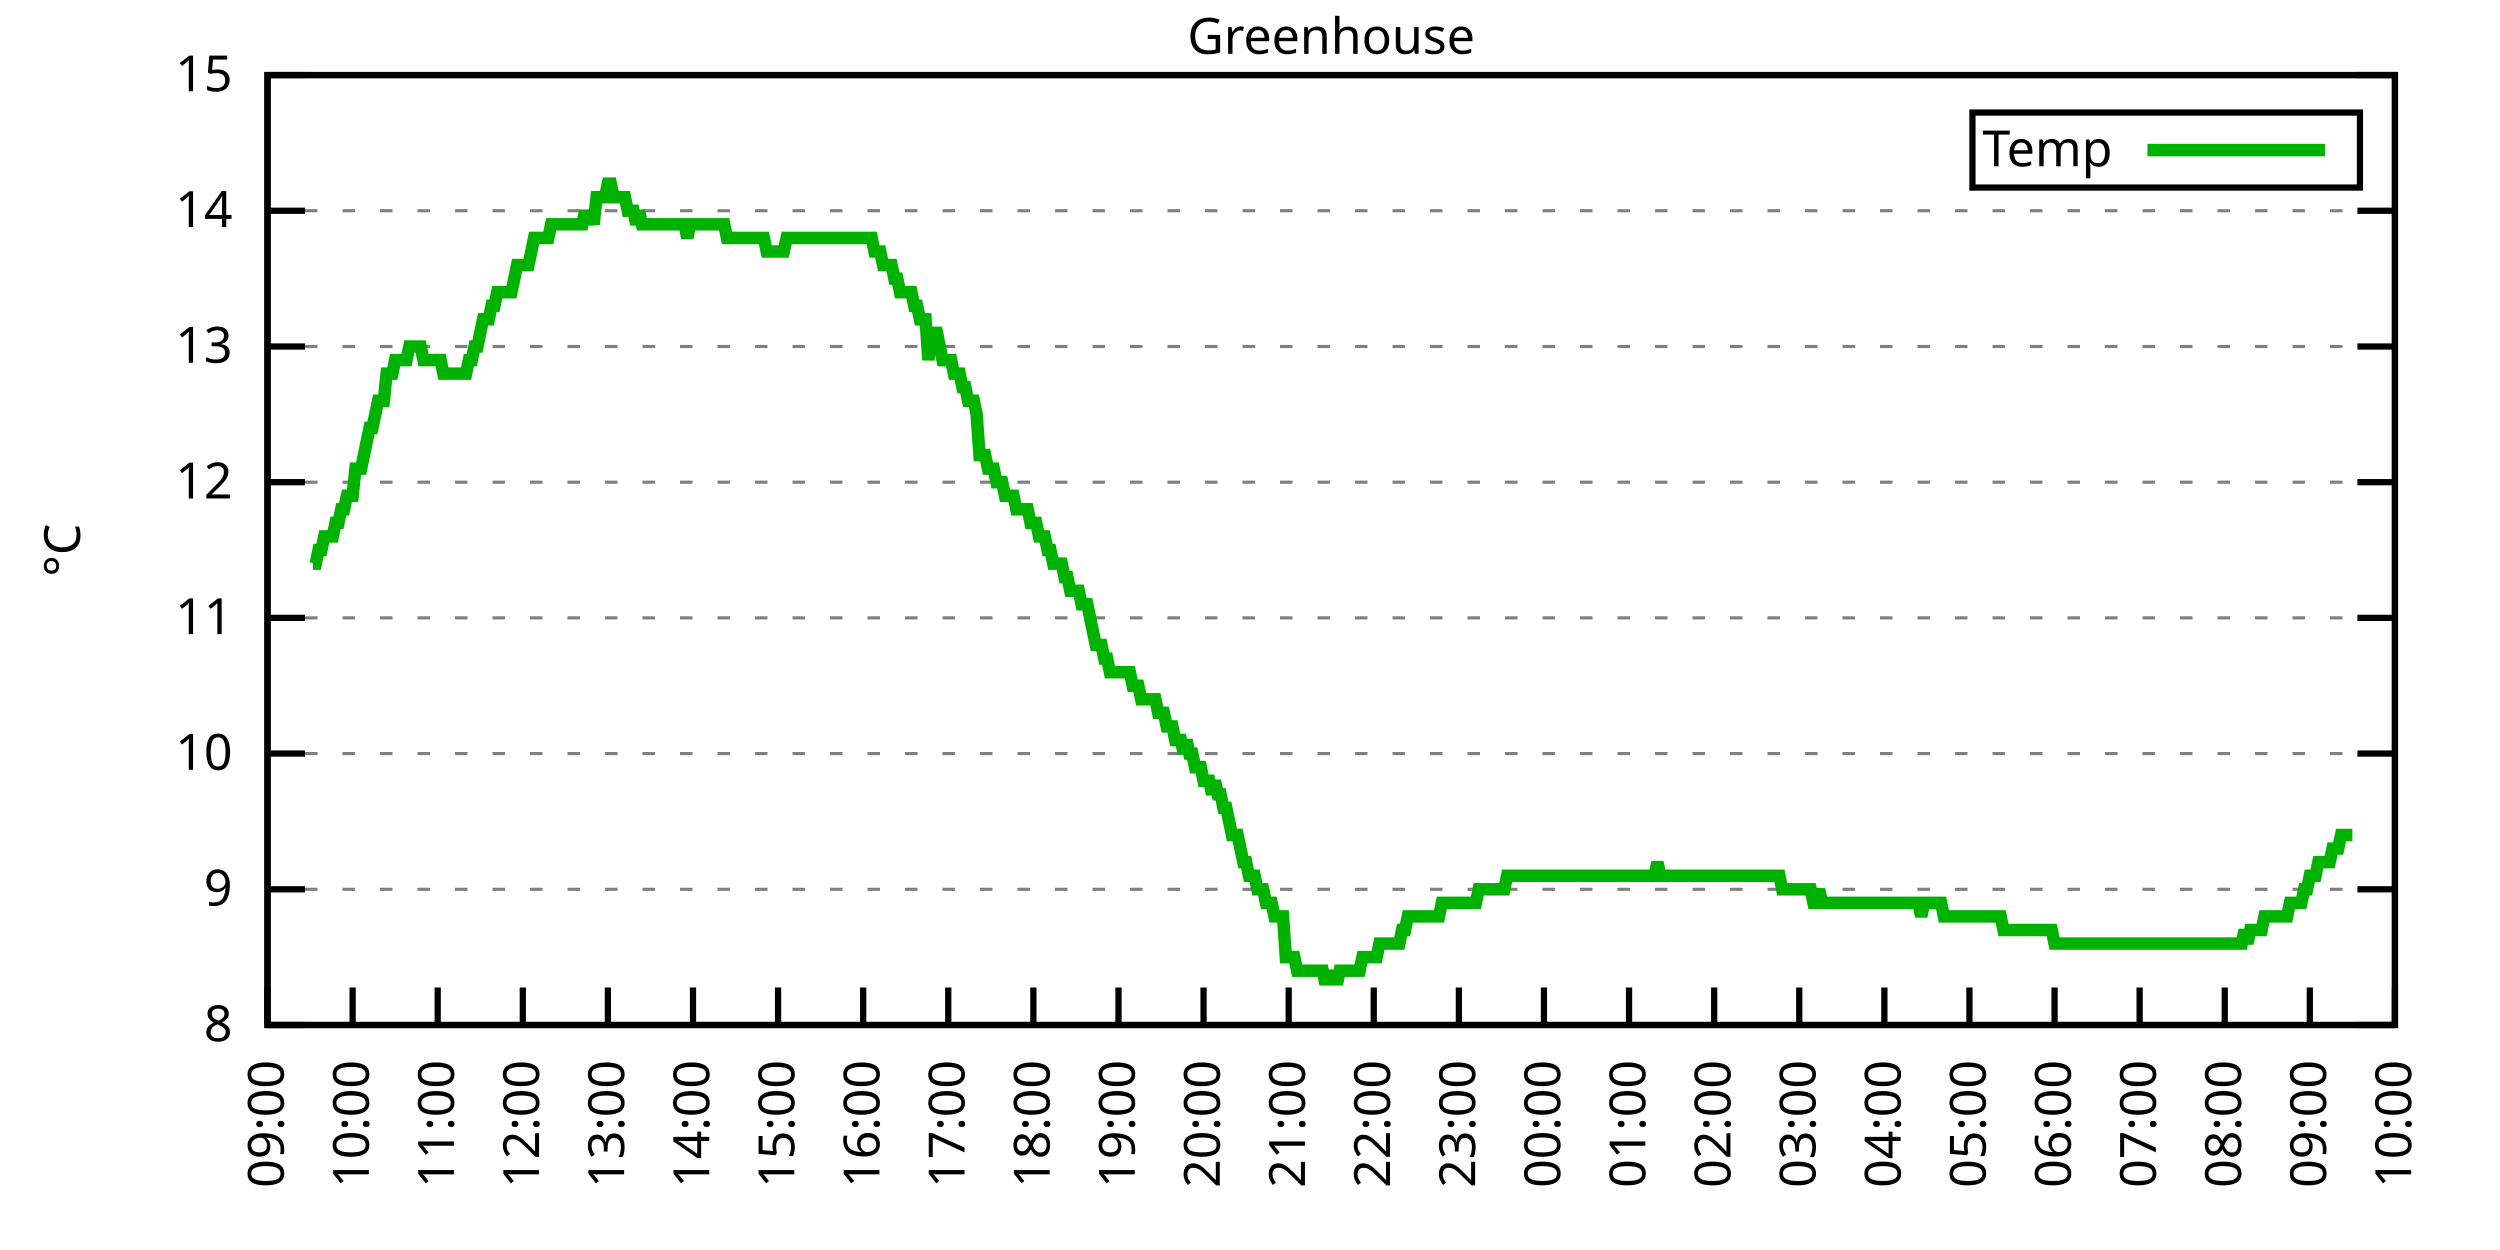
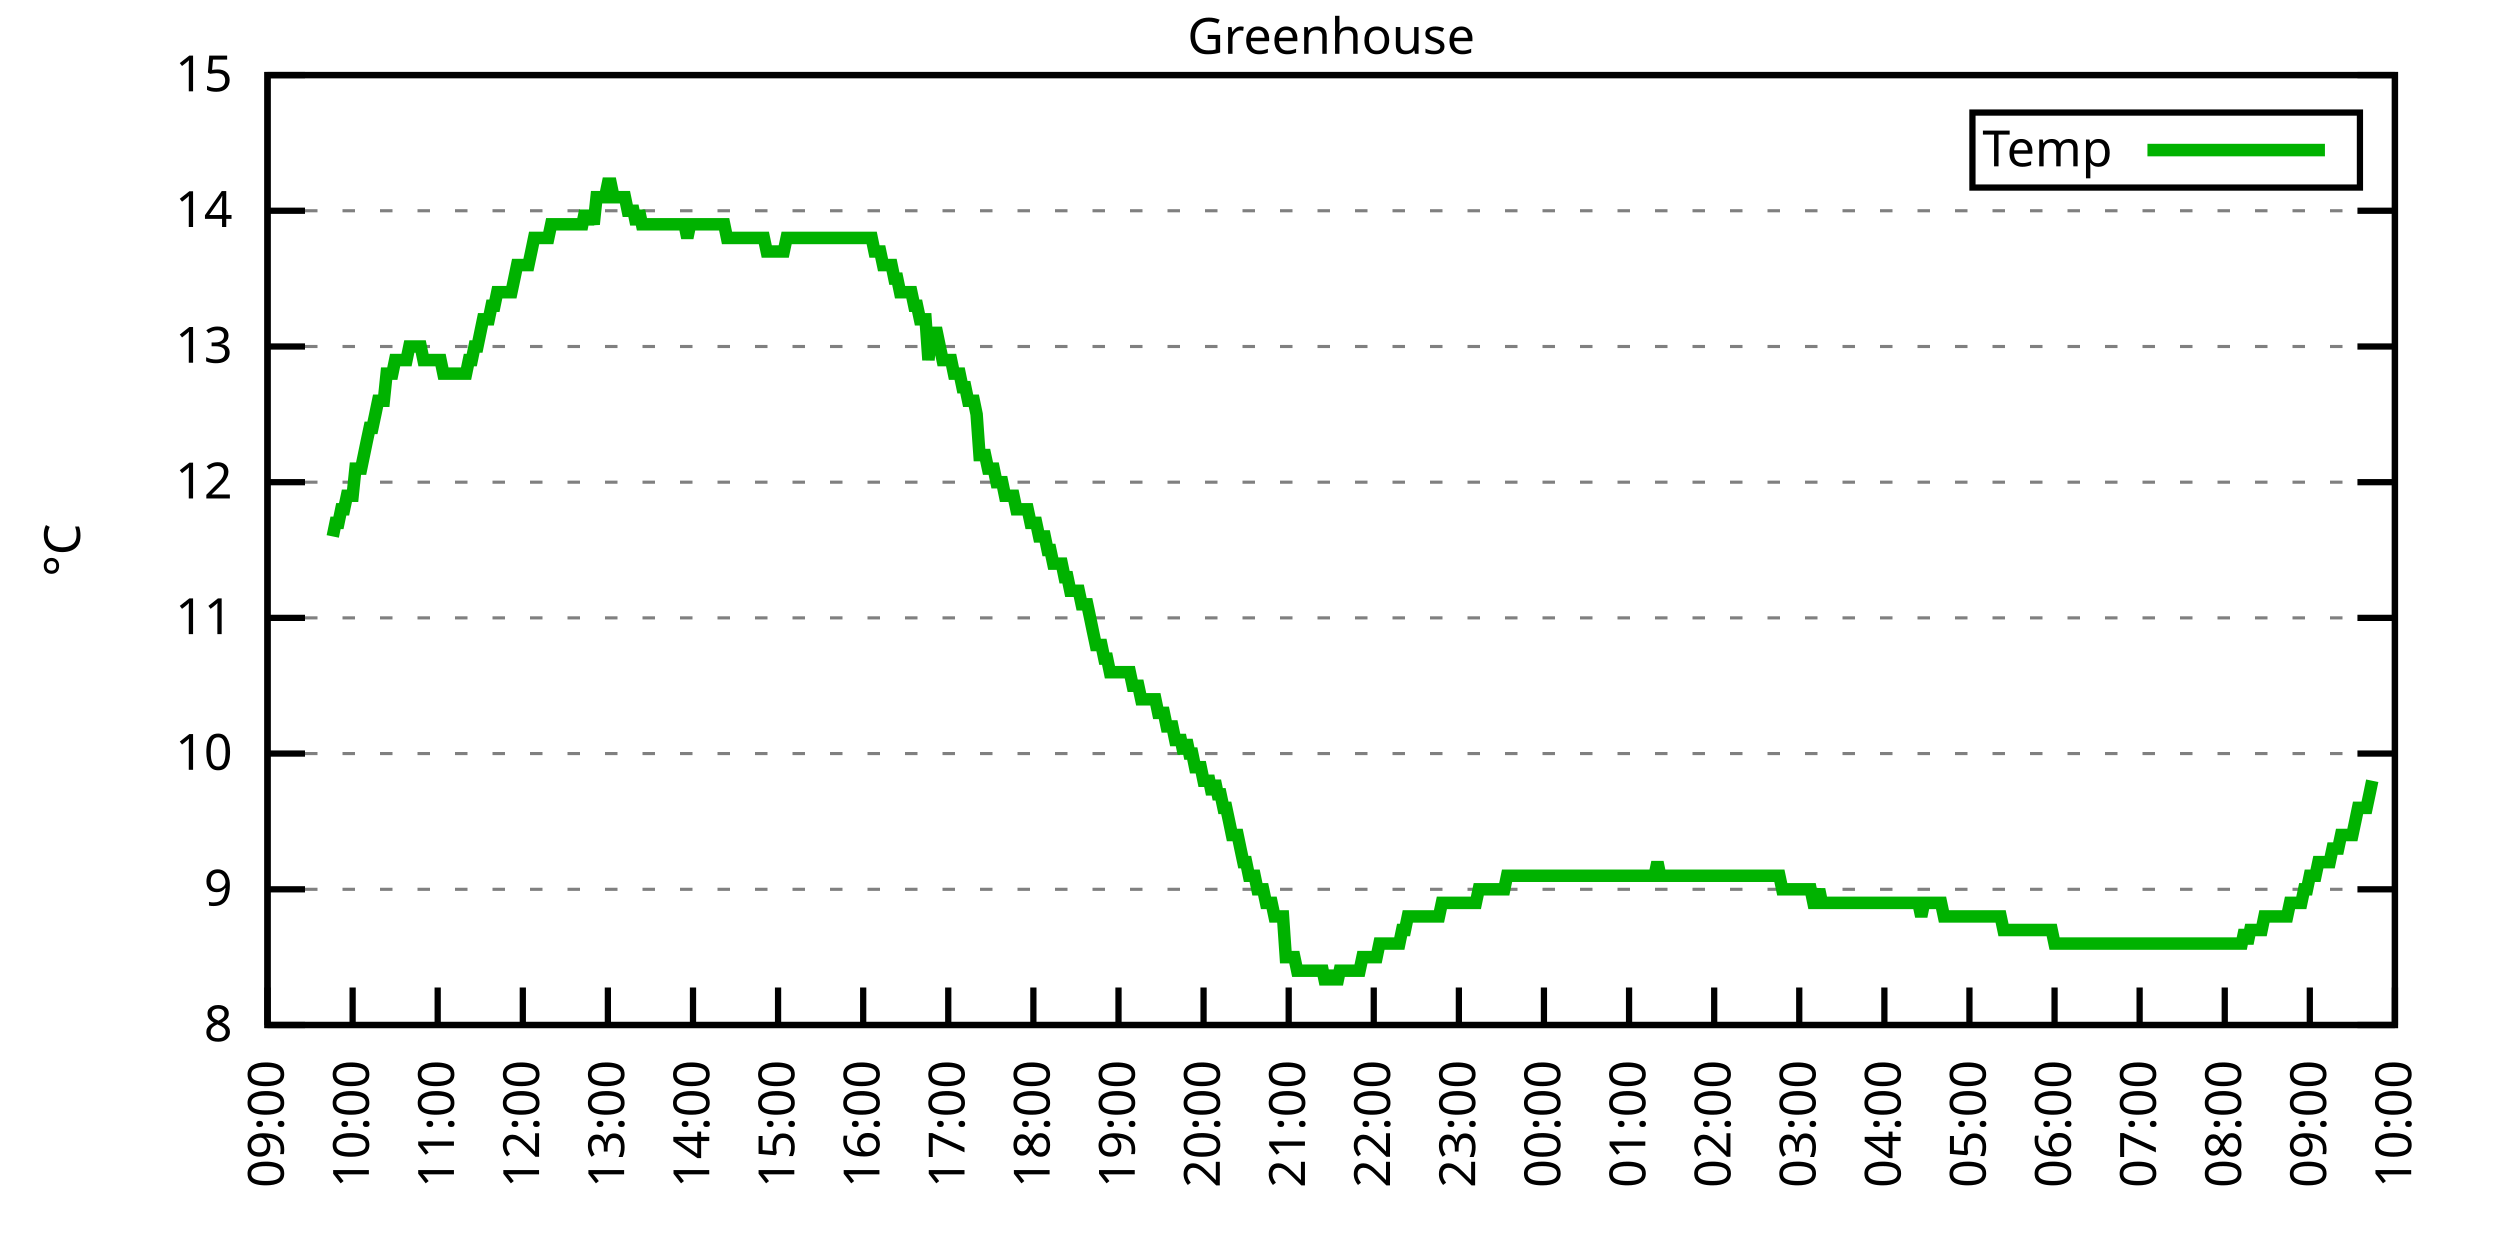
<svg xmlns="http://www.w3.org/2000/svg" xmlns:xlink="http://www.w3.org/1999/xlink" width="400" height="200" viewBox="0 0 400 200">
  <g id="gnuplot_canvas">
    <rect x="0" y="0" width="400" height="200" fill="none" />
    <defs>
      <circle id="gpDot" r="0.5" stroke-width="0.5" stroke="currentColor" />
      <path id="gpPt0" stroke-width="0.333" stroke="currentColor" d="M-1,0 h2 M0,-1 v2" />
      <path id="gpPt1" stroke-width="0.333" stroke="currentColor" d="M-1,-1 L1,1 M1,-1 L-1,1" />
      <path id="gpPt2" stroke-width="0.333" stroke="currentColor" d="M-1,0 L1,0 M0,-1 L0,1 M-1,-1 L1,1 M-1,1 L1,-1" />
      <rect id="gpPt3" stroke-width="0.333" stroke="currentColor" x="-1" y="-1" width="2" height="2" />
      <rect id="gpPt4" stroke-width="0.333" stroke="currentColor" fill="currentColor" x="-1" y="-1" width="2" height="2" />
      <circle id="gpPt5" stroke-width="0.333" stroke="currentColor" cx="0" cy="0" r="1" />
      <use xlink:href="#gpPt5" id="gpPt6" fill="currentColor" stroke="none" />
      <path id="gpPt7" stroke-width="0.333" stroke="currentColor" d="M0,-1.33 L-1.33,0.67 L1.33,0.67 z" />
      <use xlink:href="#gpPt7" id="gpPt8" fill="currentColor" stroke="none" />
      <use xlink:href="#gpPt7" id="gpPt9" stroke="currentColor" transform="rotate(180)" />
      <use xlink:href="#gpPt9" id="gpPt10" fill="currentColor" stroke="none" />
      <use xlink:href="#gpPt3" id="gpPt11" stroke="currentColor" transform="rotate(45)" />
      <use xlink:href="#gpPt11" id="gpPt12" fill="currentColor" stroke="none" />
      <path id="gpPt13" stroke-width="0.333" stroke="currentColor" d="M0,1.330 L1.265,0.411 L0.782,-1.067 L-0.782,-1.076 L-1.265,0.411 z" />
      <use xlink:href="#gpPt13" id="gpPt14" fill="currentColor" stroke="none" />
      <filter id="textbox" filterUnits="objectBoundingBox" x="0" y="0" height="1" width="1">
        <feFlood flood-color="white" flood-opacity="1" result="bgnd" />
        <feComposite in="SourceGraphic" in2="bgnd" operator="atop" />
      </filter>
      <filter id="greybox" filterUnits="objectBoundingBox" x="0" y="0" height="1" width="1">
        <feFlood flood-color="lightgrey" flood-opacity="1" result="grey" />
        <feComposite in="SourceGraphic" in2="grey" operator="atop" />
      </filter>
    </defs>
    <g fill="none" color="white" stroke="currentColor" stroke-width="1.00" stroke-linecap="butt" stroke-linejoin="miter">
</g>
    <g fill="none" color="black" stroke="currentColor" stroke-width="1.00" stroke-linecap="butt" stroke-linejoin="miter">
      <g stroke="none" shape-rendering="crispEdges">
        <polygon fill="rgb(255, 255, 255)" points="42.80,164.00 383.18,164.00 383.18,12.02 42.80,12.02 " />
      </g>
    </g>
    <g fill="none" color="black" stroke="currentColor" stroke-width="1.00" stroke-linecap="butt" stroke-linejoin="miter">
</g>
    <g fill="none" color="black" stroke="black" stroke-width="0.50" stroke-linecap="butt" stroke-linejoin="miter">
</g>
    <g fill="none" color="gray" stroke="currentColor" stroke-width="0.50" stroke-linecap="butt" stroke-linejoin="miter">
      <path stroke="gray" stroke-dasharray="2,4" class="gridline" d="M42.80,164.00 L383.19,164.00  " />
    </g>
    <g fill="none" color="gray" stroke="gray" stroke-width="1.00" stroke-linecap="butt" stroke-linejoin="miter">
</g>
    <g fill="none" color="black" stroke="currentColor" stroke-width="1.00" stroke-linecap="butt" stroke-linejoin="miter">
      <path stroke="black" d="M42.80,164.00 L48.80,164.00 M383.19,164.00 L377.19,164.00  " />
      <g transform="translate(37.20,166.60)" stroke="none" fill="black" font-family="Sans" font-size="8.00" text-anchor="end">
        <text>
          <tspan font-family="Sans"> 8</tspan>
        </text>
      </g>
    </g>
    <g fill="none" color="black" stroke="currentColor" stroke-width="1.00" stroke-linecap="butt" stroke-linejoin="miter">
</g>
    <g fill="none" color="black" stroke="black" stroke-width="0.50" stroke-linecap="butt" stroke-linejoin="miter">
</g>
    <g fill="none" color="gray" stroke="currentColor" stroke-width="0.50" stroke-linecap="butt" stroke-linejoin="miter">
      <path stroke="gray" stroke-dasharray="2,4" class="gridline" d="M42.80,142.29 L383.19,142.29  " />
    </g>
    <g fill="none" color="gray" stroke="gray" stroke-width="1.00" stroke-linecap="butt" stroke-linejoin="miter">
</g>
    <g fill="none" color="black" stroke="currentColor" stroke-width="1.00" stroke-linecap="butt" stroke-linejoin="miter">
      <path stroke="black" d="M42.80,142.29 L48.80,142.29 M383.19,142.29 L377.19,142.29  " />
      <g transform="translate(37.20,144.89)" stroke="none" fill="black" font-family="Sans" font-size="8.00" text-anchor="end">
        <text>
          <tspan font-family="Sans"> 9</tspan>
        </text>
      </g>
    </g>
    <g fill="none" color="black" stroke="currentColor" stroke-width="1.00" stroke-linecap="butt" stroke-linejoin="miter">
</g>
    <g fill="none" color="black" stroke="black" stroke-width="0.50" stroke-linecap="butt" stroke-linejoin="miter">
</g>
    <g fill="none" color="gray" stroke="currentColor" stroke-width="0.50" stroke-linecap="butt" stroke-linejoin="miter">
      <path stroke="gray" stroke-dasharray="2,4" class="gridline" d="M42.80,120.57 L383.19,120.57  " />
    </g>
    <g fill="none" color="gray" stroke="gray" stroke-width="1.00" stroke-linecap="butt" stroke-linejoin="miter">
</g>
    <g fill="none" color="black" stroke="currentColor" stroke-width="1.00" stroke-linecap="butt" stroke-linejoin="miter">
      <path stroke="black" d="M42.80,120.57 L48.80,120.57 M383.19,120.57 L377.19,120.57  " />
      <g transform="translate(37.20,123.17)" stroke="none" fill="black" font-family="Sans" font-size="8.00" text-anchor="end">
        <text>
          <tspan font-family="Sans"> 10</tspan>
        </text>
      </g>
    </g>
    <g fill="none" color="black" stroke="currentColor" stroke-width="1.00" stroke-linecap="butt" stroke-linejoin="miter">
</g>
    <g fill="none" color="black" stroke="black" stroke-width="0.50" stroke-linecap="butt" stroke-linejoin="miter">
</g>
    <g fill="none" color="gray" stroke="currentColor" stroke-width="0.50" stroke-linecap="butt" stroke-linejoin="miter">
      <path stroke="gray" stroke-dasharray="2,4" class="gridline" d="M42.80,98.86 L383.19,98.86  " />
    </g>
    <g fill="none" color="gray" stroke="gray" stroke-width="1.00" stroke-linecap="butt" stroke-linejoin="miter">
</g>
    <g fill="none" color="black" stroke="currentColor" stroke-width="1.00" stroke-linecap="butt" stroke-linejoin="miter">
      <path stroke="black" d="M42.80,98.86 L48.80,98.86 M383.19,98.86 L377.19,98.86  " />
      <g transform="translate(37.20,101.46)" stroke="none" fill="black" font-family="Sans" font-size="8.00" text-anchor="end">
        <text>
          <tspan font-family="Sans"> 11</tspan>
        </text>
      </g>
    </g>
    <g fill="none" color="black" stroke="currentColor" stroke-width="1.00" stroke-linecap="butt" stroke-linejoin="miter">
</g>
    <g fill="none" color="black" stroke="black" stroke-width="0.50" stroke-linecap="butt" stroke-linejoin="miter">
</g>
    <g fill="none" color="gray" stroke="currentColor" stroke-width="0.50" stroke-linecap="butt" stroke-linejoin="miter">
      <path stroke="gray" stroke-dasharray="2,4" class="gridline" d="M42.80,77.15 L383.19,77.15  " />
    </g>
    <g fill="none" color="gray" stroke="gray" stroke-width="1.00" stroke-linecap="butt" stroke-linejoin="miter">
</g>
    <g fill="none" color="black" stroke="currentColor" stroke-width="1.00" stroke-linecap="butt" stroke-linejoin="miter">
      <path stroke="black" d="M42.80,77.15 L48.80,77.15 M383.19,77.15 L377.19,77.15  " />
      <g transform="translate(37.20,79.75)" stroke="none" fill="black" font-family="Sans" font-size="8.00" text-anchor="end">
        <text>
          <tspan font-family="Sans"> 12</tspan>
        </text>
      </g>
    </g>
    <g fill="none" color="black" stroke="currentColor" stroke-width="1.00" stroke-linecap="butt" stroke-linejoin="miter">
</g>
    <g fill="none" color="black" stroke="black" stroke-width="0.50" stroke-linecap="butt" stroke-linejoin="miter">
</g>
    <g fill="none" color="gray" stroke="currentColor" stroke-width="0.50" stroke-linecap="butt" stroke-linejoin="miter">
      <path stroke="gray" stroke-dasharray="2,4" class="gridline" d="M42.80,55.44 L383.19,55.44  " />
    </g>
    <g fill="none" color="gray" stroke="gray" stroke-width="1.00" stroke-linecap="butt" stroke-linejoin="miter">
</g>
    <g fill="none" color="black" stroke="currentColor" stroke-width="1.00" stroke-linecap="butt" stroke-linejoin="miter">
      <path stroke="black" d="M42.80,55.44 L48.80,55.44 M383.19,55.44 L377.19,55.44  " />
      <g transform="translate(37.20,58.04)" stroke="none" fill="black" font-family="Sans" font-size="8.00" text-anchor="end">
        <text>
          <tspan font-family="Sans"> 13</tspan>
        </text>
      </g>
    </g>
    <g fill="none" color="black" stroke="currentColor" stroke-width="1.00" stroke-linecap="butt" stroke-linejoin="miter">
</g>
    <g fill="none" color="black" stroke="black" stroke-width="0.50" stroke-linecap="butt" stroke-linejoin="miter">
</g>
    <g fill="none" color="gray" stroke="currentColor" stroke-width="0.50" stroke-linecap="butt" stroke-linejoin="miter">
      <path stroke="gray" stroke-dasharray="2,4" class="gridline" d="M42.80,33.72 L383.19,33.72  " />
    </g>
    <g fill="none" color="gray" stroke="gray" stroke-width="1.00" stroke-linecap="butt" stroke-linejoin="miter">
</g>
    <g fill="none" color="black" stroke="currentColor" stroke-width="1.00" stroke-linecap="butt" stroke-linejoin="miter">
      <path stroke="black" d="M42.80,33.72 L48.80,33.72 M383.19,33.72 L377.19,33.72  " />
      <g transform="translate(37.20,36.32)" stroke="none" fill="black" font-family="Sans" font-size="8.00" text-anchor="end">
        <text>
          <tspan font-family="Sans"> 14</tspan>
        </text>
      </g>
    </g>
    <g fill="none" color="black" stroke="currentColor" stroke-width="1.00" stroke-linecap="butt" stroke-linejoin="miter">
</g>
    <g fill="none" color="black" stroke="black" stroke-width="0.50" stroke-linecap="butt" stroke-linejoin="miter">
</g>
    <g fill="none" color="gray" stroke="currentColor" stroke-width="0.50" stroke-linecap="butt" stroke-linejoin="miter">
      <path stroke="gray" stroke-dasharray="2,4" class="gridline" d="M42.80,12.01 L383.19,12.01  " />
    </g>
    <g fill="none" color="gray" stroke="gray" stroke-width="1.00" stroke-linecap="butt" stroke-linejoin="miter">
</g>
    <g fill="none" color="black" stroke="currentColor" stroke-width="1.00" stroke-linecap="butt" stroke-linejoin="miter">
      <path stroke="black" d="M42.80,12.01 L48.80,12.01 M383.19,12.01 L377.19,12.01  " />
      <g transform="translate(37.20,14.61)" stroke="none" fill="black" font-family="Sans" font-size="8.00" text-anchor="end">
        <text>
          <tspan font-family="Sans"> 15</tspan>
        </text>
      </g>
    </g>
    <g fill="none" color="black" stroke="currentColor" stroke-width="1.00" stroke-linecap="butt" stroke-linejoin="miter">
      <path stroke="black" d="M42.80,164.00 L42.80,158.00  " />
      <g transform="translate(45.40,169.60) rotate(270.00)" stroke="none" fill="black" font-family="Sans" font-size="8.00" text-anchor="end">
        <text>
          <tspan font-family="Sans">09:00</tspan>
        </text>
      </g>
    </g>
    <g fill="none" color="black" stroke="currentColor" stroke-width="1.00" stroke-linecap="butt" stroke-linejoin="miter">
      <path stroke="black" d="M56.42,164.00 L56.42,158.00  " />
      <g transform="translate(59.02,169.60) rotate(270.00)" stroke="none" fill="black" font-family="Sans" font-size="8.00" text-anchor="end">
        <text>
          <tspan font-family="Sans">10:00</tspan>
        </text>
      </g>
    </g>
    <g fill="none" color="black" stroke="currentColor" stroke-width="1.00" stroke-linecap="butt" stroke-linejoin="miter">
      <path stroke="black" d="M70.03,164.00 L70.03,158.00  " />
      <g transform="translate(72.63,169.60) rotate(270.00)" stroke="none" fill="black" font-family="Sans" font-size="8.00" text-anchor="end">
        <text>
          <tspan font-family="Sans">11:00</tspan>
        </text>
      </g>
    </g>
    <g fill="none" color="black" stroke="currentColor" stroke-width="1.00" stroke-linecap="butt" stroke-linejoin="miter">
      <path stroke="black" d="M83.65,164.00 L83.65,158.00  " />
      <g transform="translate(86.25,169.60) rotate(270.00)" stroke="none" fill="black" font-family="Sans" font-size="8.00" text-anchor="end">
        <text>
          <tspan font-family="Sans">12:00</tspan>
        </text>
      </g>
    </g>
    <g fill="none" color="black" stroke="currentColor" stroke-width="1.00" stroke-linecap="butt" stroke-linejoin="miter">
      <path stroke="black" d="M97.26,164.00 L97.26,158.00  " />
      <g transform="translate(99.86,169.60) rotate(270.00)" stroke="none" fill="black" font-family="Sans" font-size="8.00" text-anchor="end">
        <text>
          <tspan font-family="Sans">13:00</tspan>
        </text>
      </g>
    </g>
    <g fill="none" color="black" stroke="currentColor" stroke-width="1.00" stroke-linecap="butt" stroke-linejoin="miter">
      <path stroke="black" d="M110.88,164.00 L110.88,158.00  " />
      <g transform="translate(113.48,169.60) rotate(270.00)" stroke="none" fill="black" font-family="Sans" font-size="8.00" text-anchor="end">
        <text>
          <tspan font-family="Sans">14:00</tspan>
        </text>
      </g>
    </g>
    <g fill="none" color="black" stroke="currentColor" stroke-width="1.00" stroke-linecap="butt" stroke-linejoin="miter">
      <path stroke="black" d="M124.49,164.00 L124.49,158.00  " />
      <g transform="translate(127.09,169.60) rotate(270.00)" stroke="none" fill="black" font-family="Sans" font-size="8.00" text-anchor="end">
        <text>
          <tspan font-family="Sans">15:00</tspan>
        </text>
      </g>
    </g>
    <g fill="none" color="black" stroke="currentColor" stroke-width="1.00" stroke-linecap="butt" stroke-linejoin="miter">
      <path stroke="black" d="M138.11,164.00 L138.11,158.00  " />
      <g transform="translate(140.71,169.60) rotate(270.00)" stroke="none" fill="black" font-family="Sans" font-size="8.00" text-anchor="end">
        <text>
          <tspan font-family="Sans">16:00</tspan>
        </text>
      </g>
    </g>
    <g fill="none" color="black" stroke="currentColor" stroke-width="1.00" stroke-linecap="butt" stroke-linejoin="miter">
      <path stroke="black" d="M151.72,164.00 L151.72,158.00  " />
      <g transform="translate(154.32,169.60) rotate(270.00)" stroke="none" fill="black" font-family="Sans" font-size="8.00" text-anchor="end">
        <text>
          <tspan font-family="Sans">17:00</tspan>
        </text>
      </g>
    </g>
    <g fill="none" color="black" stroke="currentColor" stroke-width="1.00" stroke-linecap="butt" stroke-linejoin="miter">
      <path stroke="black" d="M165.34,164.00 L165.34,158.00  " />
      <g transform="translate(167.94,169.60) rotate(270.00)" stroke="none" fill="black" font-family="Sans" font-size="8.00" text-anchor="end">
        <text>
          <tspan font-family="Sans">18:00</tspan>
        </text>
      </g>
    </g>
    <g fill="none" color="black" stroke="currentColor" stroke-width="1.00" stroke-linecap="butt" stroke-linejoin="miter">
      <path stroke="black" d="M178.96,164.00 L178.96,158.00  " />
      <g transform="translate(181.56,169.60) rotate(270.00)" stroke="none" fill="black" font-family="Sans" font-size="8.00" text-anchor="end">
        <text>
          <tspan font-family="Sans">19:00</tspan>
        </text>
      </g>
    </g>
    <g fill="none" color="black" stroke="currentColor" stroke-width="1.00" stroke-linecap="butt" stroke-linejoin="miter">
      <path stroke="black" d="M192.57,164.00 L192.57,158.00  " />
      <g transform="translate(195.17,169.60) rotate(270.00)" stroke="none" fill="black" font-family="Sans" font-size="8.00" text-anchor="end">
        <text>
          <tspan font-family="Sans">20:00</tspan>
        </text>
      </g>
    </g>
    <g fill="none" color="black" stroke="currentColor" stroke-width="1.00" stroke-linecap="butt" stroke-linejoin="miter">
      <path stroke="black" d="M206.19,164.00 L206.19,158.00  " />
      <g transform="translate(208.79,169.60) rotate(270.00)" stroke="none" fill="black" font-family="Sans" font-size="8.00" text-anchor="end">
        <text>
          <tspan font-family="Sans">21:00</tspan>
        </text>
      </g>
    </g>
    <g fill="none" color="black" stroke="currentColor" stroke-width="1.00" stroke-linecap="butt" stroke-linejoin="miter">
      <path stroke="black" d="M219.80,164.00 L219.80,158.00  " />
      <g transform="translate(222.40,169.60) rotate(270.00)" stroke="none" fill="black" font-family="Sans" font-size="8.00" text-anchor="end">
        <text>
          <tspan font-family="Sans">22:00</tspan>
        </text>
      </g>
    </g>
    <g fill="none" color="black" stroke="currentColor" stroke-width="1.00" stroke-linecap="butt" stroke-linejoin="miter">
      <path stroke="black" d="M233.42,164.00 L233.42,158.00  " />
      <g transform="translate(236.02,169.60) rotate(270.00)" stroke="none" fill="black" font-family="Sans" font-size="8.00" text-anchor="end">
        <text>
          <tspan font-family="Sans">23:00</tspan>
        </text>
      </g>
    </g>
    <g fill="none" color="black" stroke="currentColor" stroke-width="1.00" stroke-linecap="butt" stroke-linejoin="miter">
      <path stroke="black" d="M247.03,164.00 L247.03,158.00  " />
      <g transform="translate(249.63,169.60) rotate(270.00)" stroke="none" fill="black" font-family="Sans" font-size="8.00" text-anchor="end">
        <text>
          <tspan font-family="Sans">00:00</tspan>
        </text>
      </g>
    </g>
    <g fill="none" color="black" stroke="currentColor" stroke-width="1.00" stroke-linecap="butt" stroke-linejoin="miter">
      <path stroke="black" d="M260.65,164.00 L260.65,158.00  " />
      <g transform="translate(263.25,169.60) rotate(270.00)" stroke="none" fill="black" font-family="Sans" font-size="8.00" text-anchor="end">
        <text>
          <tspan font-family="Sans">01:00</tspan>
        </text>
      </g>
    </g>
    <g fill="none" color="black" stroke="currentColor" stroke-width="1.00" stroke-linecap="butt" stroke-linejoin="miter">
      <path stroke="black" d="M274.27,164.00 L274.27,158.00  " />
      <g transform="translate(276.87,169.60) rotate(270.00)" stroke="none" fill="black" font-family="Sans" font-size="8.00" text-anchor="end">
        <text>
          <tspan font-family="Sans">02:00</tspan>
        </text>
      </g>
    </g>
    <g fill="none" color="black" stroke="currentColor" stroke-width="1.00" stroke-linecap="butt" stroke-linejoin="miter">
      <path stroke="black" d="M287.88,164.00 L287.88,158.00  " />
      <g transform="translate(290.48,169.60) rotate(270.00)" stroke="none" fill="black" font-family="Sans" font-size="8.00" text-anchor="end">
        <text>
          <tspan font-family="Sans">03:00</tspan>
        </text>
      </g>
    </g>
    <g fill="none" color="black" stroke="currentColor" stroke-width="1.00" stroke-linecap="butt" stroke-linejoin="miter">
      <path stroke="black" d="M301.50,164.00 L301.50,158.00  " />
      <g transform="translate(304.10,169.60) rotate(270.00)" stroke="none" fill="black" font-family="Sans" font-size="8.00" text-anchor="end">
        <text>
          <tspan font-family="Sans">04:00</tspan>
        </text>
      </g>
    </g>
    <g fill="none" color="black" stroke="currentColor" stroke-width="1.00" stroke-linecap="butt" stroke-linejoin="miter">
      <path stroke="black" d="M315.11,164.00 L315.11,158.00  " />
      <g transform="translate(317.71,169.60) rotate(270.00)" stroke="none" fill="black" font-family="Sans" font-size="8.00" text-anchor="end">
        <text>
          <tspan font-family="Sans">05:00</tspan>
        </text>
      </g>
    </g>
    <g fill="none" color="black" stroke="currentColor" stroke-width="1.00" stroke-linecap="butt" stroke-linejoin="miter">
      <path stroke="black" d="M328.73,164.00 L328.73,158.00  " />
      <g transform="translate(331.33,169.60) rotate(270.00)" stroke="none" fill="black" font-family="Sans" font-size="8.00" text-anchor="end">
        <text>
          <tspan font-family="Sans">06:00</tspan>
        </text>
      </g>
    </g>
    <g fill="none" color="black" stroke="currentColor" stroke-width="1.00" stroke-linecap="butt" stroke-linejoin="miter">
      <path stroke="black" d="M342.34,164.00 L342.34,158.00  " />
      <g transform="translate(344.94,169.60) rotate(270.00)" stroke="none" fill="black" font-family="Sans" font-size="8.00" text-anchor="end">
        <text>
          <tspan font-family="Sans">07:00</tspan>
        </text>
      </g>
    </g>
    <g fill="none" color="black" stroke="currentColor" stroke-width="1.00" stroke-linecap="butt" stroke-linejoin="miter">
      <path stroke="black" d="M355.96,164.00 L355.96,158.00  " />
      <g transform="translate(358.56,169.60) rotate(270.00)" stroke="none" fill="black" font-family="Sans" font-size="8.00" text-anchor="end">
        <text>
          <tspan font-family="Sans">08:00</tspan>
        </text>
      </g>
    </g>
    <g fill="none" color="black" stroke="currentColor" stroke-width="1.00" stroke-linecap="butt" stroke-linejoin="miter">
      <path stroke="black" d="M369.57,164.00 L369.57,158.00  " />
      <g transform="translate(372.17,169.60) rotate(270.00)" stroke="none" fill="black" font-family="Sans" font-size="8.00" text-anchor="end">
        <text>
          <tspan font-family="Sans">09:00</tspan>
        </text>
      </g>
    </g>
    <g fill="none" color="black" stroke="currentColor" stroke-width="1.00" stroke-linecap="butt" stroke-linejoin="miter">
      <path stroke="black" d="M383.19,164.00 L383.19,158.00  " />
      <g transform="translate(385.79,169.60) rotate(270.00)" stroke="none" fill="black" font-family="Sans" font-size="8.00" text-anchor="end">
        <text>
          <tspan font-family="Sans">10:00</tspan>
        </text>
      </g>
    </g>
    <g fill="none" color="black" stroke="currentColor" stroke-width="1.00" stroke-linecap="butt" stroke-linejoin="miter">
</g>
    <g fill="none" color="black" stroke="currentColor" stroke-width="1.00" stroke-linecap="butt" stroke-linejoin="miter">
      <path stroke="black" d="M42.80,12.01 L42.80,164.00 L383.19,164.00 L383.19,12.01 L42.80,12.01 Z  " />
    </g>
    <g fill="none" color="black" stroke="currentColor" stroke-width="1.00" stroke-linecap="butt" stroke-linejoin="miter">
</g>
    <g fill="none" color="black" stroke="currentColor" stroke-width="1.00" stroke-linecap="butt" stroke-linejoin="miter">
      <path stroke="black" d="M315.59,30.01 L315.59,18.01 L377.59,18.01 L377.59,30.01 L315.59,30.01 Z  " />
    </g>
    <g id="Greenhouse_plot_1">
      <g fill="none" color="white" stroke="black" stroke-width="2.00" stroke-linecap="butt" stroke-linejoin="miter">
</g>
      <g fill="none" color="black" stroke="currentColor" stroke-width="2.00" stroke-linecap="butt" stroke-linejoin="miter">
        <g transform="translate(337.99,26.61)" stroke="none" fill="black" font-family="Sans" font-size="8.00" text-anchor="end">
          <text>
            <tspan font-family="Sans">Temp</tspan>
          </text>
        </g>
      </g>
      <g fill="none" color="black" stroke="currentColor" stroke-width="2.00" stroke-linecap="butt" stroke-linejoin="miter">
-         <path stroke="rgb(  0, 178,   0)" d="M343.59,24.01 L371.99,24.01 M50.06,90.18 L50.52,90.18 L50.97,88.00 L51.42,88.00 L51.88,85.83 L52.33,85.83   L52.78,85.83 L53.24,85.83 L53.69,83.66 L54.15,83.66 L54.60,81.49 L55.05,81.49 L55.51,79.32 L55.96,79.32   L56.42,79.32 L56.87,74.98 L57.32,74.98 L57.78,74.98 L58.23,72.81 L58.68,70.63 L59.14,68.46 L59.59,68.46   L60.05,66.29 L60.50,64.12 L60.95,64.12 L61.41,64.12 L61.86,59.78 L62.32,59.78 L62.77,59.78 L63.22,57.61   L63.68,57.61 L64.13,57.61 L64.58,57.61 L65.04,57.61 L65.49,55.44 L65.95,55.44 L66.40,55.44 L66.85,55.44   L67.31,55.44 L67.76,57.61 L68.22,57.61 L68.67,57.61 L69.12,57.61 L69.58,57.61 L70.03,57.61 L70.49,57.61   L70.94,59.78 L71.39,59.78 L71.85,59.78 L72.30,59.78 L72.75,59.78 L73.21,59.78 L73.66,59.78 L74.12,59.78   L74.57,59.78 L75.02,57.61 L75.48,57.61 L75.93,55.44 L76.39,55.44 L76.84,53.26 L77.29,51.09 L77.75,51.09   L78.20,51.09 L78.65,48.92 L79.11,48.92 L79.56,46.75 L80.02,46.75 L80.47,46.75 L80.92,46.75 L81.38,46.75   L81.83,46.75 L82.29,44.58 L82.74,42.41 L83.19,42.41 L83.65,42.41 L84.10,42.41 L84.55,42.41 L85.01,40.24   L85.46,38.07 L85.92,38.07 L86.37,38.07 L86.82,38.07 L87.28,38.07 L87.73,38.07 L88.19,35.89 L88.64,35.89   L89.09,35.89 L89.55,35.89 L90.00,35.89 L90.45,35.89 L90.91,35.89 L91.36,35.89 L91.82,35.89 L92.27,35.89   L92.72,35.89 L93.18,35.89 L93.63,33.72 L94.09,35.89 L94.54,33.72 L94.99,35.89 L95.45,31.55 L95.90,31.55   L96.35,31.55 L96.81,31.55 L97.26,29.38 L97.72,29.38 L98.17,31.55 L98.62,31.55 L99.08,31.55 L99.53,31.55   L99.99,31.55 L100.44,33.72 L100.89,33.72 L101.35,33.72 L101.80,35.89 L102.25,33.72 L102.71,35.89 L103.16,35.89   L103.62,35.89 L104.07,35.89 L104.52,35.89 L104.98,35.89 L105.43,35.89 L105.89,35.89 L106.34,35.89 L106.79,35.89   L107.25,35.89 L107.70,35.89 L108.15,35.89 L108.61,35.89 L109.06,35.89 L109.52,35.89 L109.97,38.07 L110.42,35.89   L110.88,35.89 L111.33,35.89 L111.79,35.89 L112.24,35.89 L112.69,35.89 L113.15,35.89 L113.60,35.89 L114.05,35.89   L114.51,35.89 L114.96,35.89 L115.42,35.89 L115.87,35.89 L116.32,38.07 L116.78,38.07 L117.23,38.07 L117.69,38.07   L118.14,38.07 L118.59,38.07 L119.05,38.07 L119.50,38.07 L119.96,38.07 L120.41,38.07 L120.86,38.07 L121.32,38.07   L121.77,38.07 L122.22,38.07 L122.68,40.24 L123.13,40.24 L123.59,40.24 L124.04,40.24 L124.49,40.24 L124.95,40.24   L125.40,40.24 L125.86,38.07 L126.31,38.07 L126.76,38.07 L127.22,38.07 L127.67,38.07 L128.12,38.07 L128.58,38.07   L129.03,38.07 L129.49,38.07 L129.94,38.07 L130.39,38.07 L130.85,38.07 L131.30,38.07 L131.76,38.07 L132.21,38.07   L132.66,38.07 L133.12,38.07 L133.57,38.07 L134.02,38.07 L134.48,38.07 L134.93,38.07 L135.39,38.07 L135.84,38.07   L136.29,38.07 L136.75,38.07 L137.20,38.07 L137.66,38.07 L138.11,38.07 L138.56,38.07 L139.02,38.07 L139.47,38.07   L139.92,40.24 L140.38,40.24 L140.83,40.24 L141.29,42.41 L141.74,42.41 L142.19,42.41 L142.65,42.41 L143.10,44.58   L143.56,44.58 L144.01,46.75 L144.46,46.75 L144.92,46.75 L145.37,46.75 L145.82,46.75 L146.28,48.92 L146.73,48.92   L147.19,51.09 L147.64,51.09 L148.09,51.09 L148.55,57.61 L149.00,53.26 L149.46,53.26 L149.91,53.26 L150.36,55.44   L150.82,57.61 L151.27,57.61 L151.72,57.61 L152.18,57.61 L152.63,59.78 L153.09,59.78 L153.54,59.78 L153.99,61.95   L154.45,61.95 L154.90,64.12 L155.36,64.12 L155.81,64.12 L156.26,66.29 L156.72,72.81 L157.17,72.81 L157.62,72.81   L158.08,74.98 L158.53,74.98 L158.99,74.98 L159.44,77.15 L159.89,77.15 L160.35,77.15 L160.80,79.32 L161.26,79.32   L161.71,79.32 L162.16,79.32 L162.62,81.49 L163.07,81.49 L163.52,81.49 L163.98,81.49 L164.43,81.49 L164.89,83.66   L165.34,83.66 L165.79,83.66 L166.25,85.83 L166.70,85.83 L167.16,85.83 L167.61,88.00 L168.06,88.00 L168.52,90.18   L168.97,90.18 L169.43,90.18 L169.88,90.18 L170.33,92.35 L170.79,92.35 L171.24,94.52 L171.69,94.52 L172.15,94.52   L172.60,94.52 L173.06,96.69 L173.51,96.69 L173.96,96.69 L174.42,98.86 L174.87,101.03 L175.33,103.20 L175.78,103.20   L176.23,103.20 L176.69,105.38 L177.14,105.38 L177.59,107.55 L178.05,107.55 L178.50,107.55 L178.96,107.55 L179.41,107.55   L179.86,107.55 L180.32,107.55 L180.77,107.55 L181.23,109.72 L181.68,109.72 L182.13,109.72 L182.59,111.89 L183.04,111.89   L183.49,111.89 L183.95,111.89 L184.40,111.89 L184.86,111.89 L185.31,114.06 L185.76,114.06 L186.22,114.06 L186.67,116.23   L187.13,116.23 L187.58,116.23 L188.03,118.40 L188.49,118.40 L188.94,118.40 L189.39,120.57 L189.85,118.40 L190.30,120.57   L190.76,120.57 L191.21,122.75 L191.66,122.75 L192.12,122.75 L192.57,124.92 L193.03,124.92 L193.48,124.92 L193.93,127.09   L194.39,124.92 L194.84,127.09 L195.29,127.09 L195.75,129.26 L196.20,129.26 L196.66,131.43 L197.11,133.60 L197.56,133.60   L198.02,133.60 L198.47,135.77 L198.93,137.94 L199.38,137.94 L199.83,140.12 L200.29,140.12 L200.74,140.12 L201.19,142.29   L201.65,142.29 L202.10,142.29 L202.56,144.46 L203.01,144.46 L203.46,144.46 L203.92,146.63 L204.37,146.63 L204.83,146.63   L205.28,146.63 L205.73,153.14 L206.19,153.14 L206.64,153.14 L207.09,153.14 L207.55,155.31 L208.00,155.31 L208.46,155.31   L208.91,155.31 L209.36,155.31 L209.82,155.31 L210.27,155.31 L210.73,155.31 L211.18,155.31 L211.63,155.31 L212.09,157.49   L212.54,155.31 L213.00,157.49 L213.45,155.31 L213.90,157.49 L214.36,155.31 L214.81,155.31 L215.26,155.31 L215.72,155.31   L216.17,155.31 L216.63,155.31 L217.08,155.31 L217.53,155.31 L217.99,153.14 L218.44,153.14 L218.90,153.14 L219.35,153.14   L219.80,153.14 L220.26,153.14 L220.71,150.97 L221.16,150.97 L221.62,150.97 L222.07,150.97 L222.53,150.97 L222.98,150.97   L223.43,150.97 L223.89,150.97 L224.34,148.80 L224.80,148.80 L225.25,146.63 L226.16,146.63 L226.61,146.63 L227.06,146.63   L227.52,146.63 L227.97,146.63 L228.43,146.63 L228.88,146.63 L229.33,146.63 L229.79,146.63 L230.24,146.63 L230.70,144.46   L231.15,144.46 L231.60,144.46 L232.06,144.46 L232.51,144.46 L232.96,144.46 L233.42,144.46 L233.87,144.46 L234.33,144.46   L234.78,144.46 L235.23,144.46 L235.69,144.46 L236.14,144.46 L236.60,142.29 L237.05,142.29 L237.50,142.29 L237.96,142.29   L238.41,142.29 L238.86,142.29 L239.32,142.29 L239.77,142.29 L240.23,142.29 L240.68,142.29 L241.13,140.12 L241.59,140.12   L242.04,140.12 L242.50,140.12 L242.95,140.12 L243.40,140.12 L243.86,140.12 L244.31,140.12 L244.76,140.12 L245.22,140.12   L245.67,140.12 L246.13,140.12 L246.58,140.12 L247.03,140.12 L247.49,140.12 L247.94,140.12 L248.40,140.12 L248.85,140.12   L249.30,140.12 L249.76,140.12 L250.21,140.12 L250.66,140.12 L251.12,140.12 L251.57,140.12 L252.03,140.12 L252.48,140.12   L252.93,140.12 L253.39,140.12 L253.84,140.12 L254.30,140.12 L254.75,140.12 L255.20,140.12 L255.66,140.12 L256.11,140.12   L256.56,140.12 L257.02,140.12 L257.47,140.12 L257.93,140.12 L258.38,140.12 L258.83,140.12 L259.29,140.12 L259.74,140.12   L260.20,140.12 L260.65,140.12 L261.10,140.12 L261.56,140.12 L262.01,140.12 L262.47,140.12 L262.92,140.12 L263.37,140.12   L263.83,140.12 L264.28,140.12 L264.73,140.12 L265.19,137.94 L265.64,140.12 L266.10,140.12 L266.55,140.12 L267.00,140.12   L267.46,140.12 L267.91,140.12 L268.37,140.12 L268.82,140.12 L269.27,140.12 L269.73,140.12 L270.18,140.12 L270.63,140.12   L271.09,140.12 L271.54,140.12 L272.00,140.12 L272.45,140.12 L272.90,140.12 L273.36,140.12 L273.81,140.12 L274.27,140.12   L274.72,140.12 L275.17,140.12 L275.63,140.12 L276.08,140.12 L276.53,140.12 L276.99,140.12 L277.44,140.12 L277.90,140.12   L278.35,140.12 L278.80,140.12 L279.26,140.12 L279.71,140.12 L280.17,140.12 L280.62,140.12 L281.07,140.12 L281.53,140.12   L281.98,140.12 L282.43,140.12 L282.89,140.12 L283.34,140.12 L283.80,140.12 L284.25,140.12 L284.70,140.12 L285.16,142.29   L285.61,142.29 L286.07,142.29 L286.52,142.29 L286.97,142.29 L287.43,142.29 L287.88,142.29 L288.33,142.29 L288.79,142.29   L289.24,142.29 L289.70,142.29 L290.15,144.46 L290.60,144.46 L291.06,142.29 L291.51,144.46 L291.97,144.46 L292.42,144.46   L292.87,144.46 L293.33,144.46 L293.78,144.46 L294.23,144.46 L294.69,144.46 L295.14,144.46 L295.60,144.46 L296.05,144.46   L296.50,144.46 L296.96,144.46 L297.41,144.46 L297.87,144.46 L298.32,144.46 L298.77,144.46 L299.23,144.46 L299.68,144.46   L300.13,144.46 L300.59,144.46 L301.04,144.46 L301.50,144.46 L301.95,144.46 L302.40,144.46 L302.86,144.46 L303.31,144.46   L303.77,144.46 L304.22,144.46 L304.67,144.46 L305.13,144.46 L305.58,144.46 L306.03,144.46 L306.49,144.46 L306.94,144.46   L307.40,146.63 L307.85,144.46 L308.30,144.46 L308.76,144.46 L309.21,144.46 L309.67,144.46 L310.12,144.46 L310.57,144.46   L311.03,146.63 L311.48,146.63 L311.94,146.63 L312.39,146.63 L312.84,146.63 L313.30,146.63 L313.75,146.63 L314.20,146.63   L314.66,146.63 L315.11,146.63 L315.57,146.63 L316.02,146.63 L316.47,146.63 L316.93,146.63 L317.38,146.63 L317.84,146.63   L318.29,146.63 L318.74,146.63 L319.20,146.63 L319.65,146.63 L320.10,146.63 L320.56,148.80 L321.01,148.80 L321.47,148.80   L321.92,148.80 L322.37,148.80 L322.83,148.80 L323.28,148.80 L323.74,148.80 L324.19,148.80 L324.64,148.80 L325.10,148.80   L325.55,148.80 L326.00,148.80 L326.46,148.80 L326.91,148.80 L327.37,148.80 L327.82,148.80 L328.27,148.80 L328.73,150.97   L329.18,150.97 L329.64,150.97 L330.09,150.97 L330.54,150.97 L331.00,150.97 L331.45,150.97 L331.90,150.97 L332.36,150.97   L332.81,150.97 L333.27,150.97 L333.72,150.97 L334.17,150.97 L334.63,150.97 L335.08,150.97 L335.54,150.97 L335.99,150.97   L336.44,150.97 L336.90,150.97 L337.35,150.97 L337.80,150.97 L338.26,150.97 L338.71,150.97 L339.17,150.97 L339.62,150.97   L340.07,150.97 L340.53,150.97 L340.98,150.97 L341.44,150.97 L341.89,150.97 L342.34,150.97 L342.80,150.97 L343.25,150.97   L343.70,150.97 L344.16,150.97 L344.61,150.97 L345.07,150.97 L345.52,150.97 L345.97,150.97 L346.43,150.97 L346.88,150.97   L347.34,150.97 L347.79,150.97 L348.24,150.97 L348.70,150.97 L349.15,150.97 L349.60,150.97 L350.06,150.97 L350.51,150.97   L350.97,150.97 L351.42,150.97 L351.87,150.97 L352.33,150.97 L352.78,150.97 L353.24,150.97 L353.69,150.97 L354.14,150.97   L354.60,150.97 L355.05,150.97 L355.50,150.97 L355.96,150.97 L356.41,150.97 L356.87,150.97 L357.32,150.97 L357.77,150.97   L358.23,150.97 L358.68,150.97 L359.14,148.80 L359.59,150.97 L360.04,148.80 L360.50,148.80 L360.95,148.80 L361.41,148.80   L361.86,148.80 L362.31,146.63 L362.77,146.63 L363.22,146.63 L363.67,146.63 L364.13,146.63 L364.58,146.63 L365.04,146.63   L365.49,146.63 L365.94,146.63 L366.40,144.46 L366.85,144.46 L367.31,144.46 L367.76,144.46 L368.21,144.46 L368.67,142.29   L369.12,142.29 L369.57,140.12 L370.03,140.12 L370.48,140.12 L370.94,137.94 L371.39,137.94 L371.84,137.94 L372.30,137.94   L372.75,137.94 L373.21,135.77 L373.66,135.77 L374.11,135.77 L374.57,133.60 L375.02,133.60 L375.47,133.60 L375.93,133.60   L376.38,133.60  " />
+         <path stroke="rgb(  0, 178,   0)" d="M343.59,24.01 L371.99,24.01 M53.24,85.83 L53.69,83.66 L54.15,83.66 L54.60,81.49 L55.05,81.49 L55.51,79.32   L55.96,79.32 L56.42,79.32 L56.87,74.98 L57.32,74.98 L57.78,74.98 L58.23,72.81 L58.68,70.63 L59.14,68.46   L59.59,68.46 L60.05,66.29 L60.50,64.12 L60.95,64.12 L61.41,64.12 L61.86,59.78 L62.32,59.78 L62.77,59.78   L63.22,57.61 L63.68,57.61 L64.13,57.61 L64.58,57.61 L65.04,57.61 L65.49,55.44 L65.95,55.44 L66.40,55.44   L66.85,55.44 L67.31,55.44 L67.76,57.61 L68.22,57.61 L68.67,57.61 L69.12,57.61 L69.58,57.61 L70.03,57.61   L70.49,57.61 L70.94,59.78 L71.39,59.78 L71.85,59.78 L72.30,59.78 L72.75,59.78 L73.21,59.78 L73.66,59.78   L74.12,59.78 L74.57,59.78 L75.02,57.61 L75.48,57.61 L75.93,55.44 L76.39,55.44 L76.84,53.26 L77.29,51.09   L77.75,51.09 L78.20,51.09 L78.65,48.92 L79.11,48.92 L79.56,46.75 L80.02,46.75 L80.47,46.75 L80.92,46.75   L81.38,46.75 L81.83,46.75 L82.29,44.58 L82.74,42.41 L83.19,42.41 L83.65,42.41 L84.10,42.41 L84.55,42.41   L85.01,40.24 L85.46,38.07 L85.92,38.07 L86.37,38.07 L86.82,38.07 L87.28,38.07 L87.73,38.07 L88.19,35.89   L88.64,35.89 L89.09,35.89 L89.55,35.89 L90.00,35.89 L90.45,35.89 L90.91,35.89 L91.36,35.89 L91.82,35.89   L92.27,35.89 L92.72,35.89 L93.18,35.89 L93.63,33.72 L94.09,35.89 L94.54,33.72 L94.99,35.89 L95.45,31.55   L95.90,31.55 L96.35,31.55 L96.81,31.55 L97.26,29.38 L97.72,29.38 L98.17,31.55 L98.62,31.55 L99.08,31.55   L99.53,31.55 L99.99,31.55 L100.44,33.72 L100.89,33.72 L101.35,33.72 L101.80,35.89 L102.25,33.72 L102.71,35.89   L103.16,35.89 L103.62,35.89 L104.07,35.89 L104.52,35.89 L104.98,35.89 L105.43,35.89 L105.89,35.89 L106.34,35.89   L106.79,35.89 L107.25,35.89 L107.70,35.89 L108.15,35.89 L108.61,35.89 L109.06,35.89 L109.52,35.89 L109.97,38.07   L110.42,35.89 L110.88,35.89 L111.33,35.89 L111.79,35.89 L112.24,35.89 L112.69,35.89 L113.15,35.89 L113.60,35.89   L114.05,35.89 L114.51,35.89 L114.96,35.89 L115.42,35.89 L115.87,35.89 L116.32,38.07 L116.78,38.07 L117.23,38.07   L117.69,38.07 L118.14,38.07 L118.59,38.07 L119.05,38.07 L119.50,38.07 L119.96,38.07 L120.41,38.07 L120.86,38.07   L121.32,38.07 L121.77,38.07 L122.22,38.07 L122.68,40.24 L123.13,40.24 L123.59,40.24 L124.04,40.24 L124.49,40.24   L124.95,40.24 L125.40,40.24 L125.86,38.07 L126.31,38.07 L126.76,38.07 L127.22,38.07 L127.67,38.07 L128.12,38.07   L128.58,38.07 L129.03,38.07 L129.49,38.07 L129.94,38.07 L130.39,38.07 L130.85,38.07 L131.30,38.07 L131.76,38.07   L132.21,38.07 L132.66,38.07 L133.12,38.07 L133.57,38.07 L134.02,38.07 L134.48,38.07 L134.93,38.07 L135.39,38.07   L135.84,38.07 L136.29,38.07 L136.75,38.07 L137.20,38.07 L137.66,38.07 L138.11,38.07 L138.56,38.07 L139.02,38.07   L139.47,38.07 L139.92,40.24 L140.38,40.24 L140.83,40.24 L141.29,42.41 L141.74,42.41 L142.19,42.41 L142.65,42.41   L143.10,44.58 L143.56,44.58 L144.01,46.75 L144.46,46.75 L144.92,46.75 L145.37,46.75 L145.82,46.75 L146.28,48.92   L146.73,48.92 L147.19,51.09 L147.64,51.09 L148.09,51.09 L148.55,57.61 L149.00,53.26 L149.46,53.26 L149.91,53.26   L150.36,55.44 L150.82,57.61 L151.27,57.61 L151.72,57.61 L152.18,57.61 L152.63,59.78 L153.09,59.78 L153.54,59.78   L153.99,61.95 L154.45,61.95 L154.90,64.12 L155.36,64.12 L155.81,64.12 L156.26,66.29 L156.72,72.81 L157.17,72.81   L157.62,72.81 L158.08,74.98 L158.53,74.98 L158.99,74.98 L159.44,77.15 L159.89,77.15 L160.35,77.15 L160.80,79.32   L161.26,79.32 L161.71,79.32 L162.16,79.32 L162.62,81.49 L163.07,81.49 L163.52,81.49 L163.98,81.49 L164.43,81.49   L164.89,83.66 L165.34,83.66 L165.79,83.66 L166.25,85.83 L166.70,85.83 L167.16,85.83 L167.61,88.00 L168.06,88.00   L168.52,90.18 L168.97,90.18 L169.43,90.18 L169.88,90.18 L170.33,92.35 L170.79,92.35 L171.24,94.52 L171.69,94.52   L172.15,94.52 L172.60,94.52 L173.06,96.69 L173.51,96.69 L173.96,96.69 L174.42,98.86 L174.87,101.03 L175.33,103.20   L175.78,103.20 L176.23,103.20 L176.69,105.38 L177.14,105.38 L177.59,107.55 L178.05,107.55 L178.50,107.55 L178.96,107.55   L179.41,107.55 L179.86,107.55 L180.32,107.55 L180.77,107.55 L181.23,109.72 L181.68,109.72 L182.13,109.72 L182.59,111.89   L183.04,111.89 L183.49,111.89 L183.95,111.89 L184.40,111.89 L184.86,111.89 L185.31,114.06 L185.76,114.06 L186.22,114.06   L186.67,116.23 L187.13,116.23 L187.58,116.23 L188.03,118.40 L188.49,118.40 L188.94,118.40 L189.39,120.57 L189.85,118.40   L190.30,120.57 L190.76,120.57 L191.21,122.75 L191.66,122.75 L192.12,122.75 L192.57,124.92 L193.03,124.92 L193.48,124.92   L193.93,127.09 L194.39,124.92 L194.84,127.09 L195.29,127.09 L195.75,129.26 L196.20,129.26 L196.66,131.43 L197.11,133.60   L197.56,133.60 L198.02,133.60 L198.47,135.77 L198.93,137.94 L199.38,137.94 L199.83,140.12 L200.29,140.12 L200.74,140.12   L201.19,142.29 L201.65,142.29 L202.10,142.29 L202.56,144.46 L203.01,144.46 L203.46,144.46 L203.92,146.63 L204.37,146.63   L204.83,146.63 L205.28,146.63 L205.73,153.14 L206.19,153.14 L206.64,153.14 L207.09,153.14 L207.55,155.31 L208.00,155.31   L208.46,155.31 L208.91,155.31 L209.36,155.31 L209.82,155.31 L210.27,155.31 L210.73,155.31 L211.18,155.31 L211.63,155.31   L212.09,157.49 L212.54,155.31 L213.00,157.49 L213.45,155.31 L213.90,157.49 L214.36,155.31 L214.81,155.31 L215.26,155.31   L215.72,155.31 L216.17,155.31 L216.63,155.31 L217.08,155.31 L217.53,155.31 L217.99,153.14 L218.44,153.14 L218.90,153.14   L219.35,153.14 L219.80,153.14 L220.26,153.14 L220.71,150.97 L221.16,150.97 L221.62,150.97 L222.07,150.97 L222.53,150.97   L222.98,150.97 L223.43,150.97 L223.89,150.97 L224.34,148.80 L224.80,148.80 L225.25,146.63 L226.16,146.63 L226.61,146.63   L227.06,146.63 L227.52,146.63 L227.97,146.63 L228.43,146.63 L228.88,146.63 L229.33,146.63 L229.79,146.63 L230.24,146.63   L230.70,144.46 L231.15,144.46 L231.60,144.46 L232.06,144.46 L232.51,144.46 L232.96,144.46 L233.42,144.46 L233.87,144.46   L234.33,144.46 L234.78,144.46 L235.23,144.46 L235.69,144.46 L236.14,144.46 L236.60,142.29 L237.05,142.29 L237.50,142.29   L237.96,142.29 L238.41,142.29 L238.86,142.29 L239.32,142.29 L239.77,142.29 L240.23,142.29 L240.68,142.29 L241.13,140.12   L241.59,140.12 L242.04,140.12 L242.50,140.12 L242.95,140.12 L243.40,140.12 L243.86,140.12 L244.31,140.12 L244.76,140.12   L245.22,140.12 L245.67,140.12 L246.13,140.12 L246.58,140.12 L247.03,140.12 L247.49,140.12 L247.94,140.12 L248.40,140.12   L248.85,140.12 L249.30,140.12 L249.76,140.12 L250.21,140.12 L250.66,140.12 L251.12,140.12 L251.57,140.12 L252.03,140.12   L252.48,140.12 L252.93,140.12 L253.39,140.12 L253.84,140.12 L254.30,140.12 L254.75,140.12 L255.20,140.12 L255.66,140.12   L256.11,140.12 L256.56,140.12 L257.02,140.12 L257.47,140.12 L257.93,140.12 L258.38,140.12 L258.83,140.12 L259.29,140.12   L259.74,140.12 L260.20,140.12 L260.65,140.12 L261.10,140.12 L261.56,140.12 L262.01,140.12 L262.47,140.12 L262.92,140.12   L263.37,140.12 L263.83,140.12 L264.28,140.12 L264.73,140.12 L265.19,137.94 L265.64,140.12 L266.10,140.12 L266.55,140.12   L267.00,140.12 L267.46,140.12 L267.91,140.12 L268.37,140.12 L268.82,140.12 L269.27,140.12 L269.73,140.12 L270.18,140.12   L270.63,140.12 L271.09,140.12 L271.54,140.12 L272.00,140.12 L272.45,140.12 L272.90,140.12 L273.36,140.12 L273.81,140.12   L274.27,140.12 L274.72,140.12 L275.17,140.12 L275.63,140.12 L276.08,140.12 L276.53,140.12 L276.99,140.12 L277.44,140.12   L277.90,140.12 L278.35,140.12 L278.80,140.12 L279.26,140.12 L279.71,140.12 L280.17,140.12 L280.62,140.12 L281.07,140.12   L281.53,140.12 L281.98,140.12 L282.43,140.12 L282.89,140.12 L283.34,140.12 L283.80,140.12 L284.25,140.12 L284.70,140.12   L285.16,142.29 L285.61,142.29 L286.07,142.29 L286.52,142.29 L286.97,142.29 L287.43,142.29 L287.88,142.29 L288.33,142.29   L288.79,142.29 L289.24,142.29 L289.70,142.29 L290.15,144.46 L290.60,144.46 L291.06,142.29 L291.51,144.46 L291.97,144.46   L292.42,144.46 L292.87,144.46 L293.33,144.46 L293.78,144.46 L294.23,144.46 L294.69,144.46 L295.14,144.46 L295.60,144.46   L296.05,144.46 L296.50,144.46 L296.96,144.46 L297.41,144.46 L297.87,144.46 L298.32,144.46 L298.77,144.46 L299.23,144.46   L299.68,144.46 L300.13,144.46 L300.59,144.46 L301.04,144.46 L301.50,144.46 L301.95,144.46 L302.40,144.46 L302.86,144.46   L303.31,144.46 L303.77,144.46 L304.22,144.46 L304.67,144.46 L305.13,144.46 L305.58,144.46 L306.03,144.46 L306.49,144.46   L306.94,144.46 L307.40,146.63 L307.85,144.46 L308.30,144.46 L308.76,144.46 L309.21,144.46 L309.67,144.46 L310.12,144.46   L310.57,144.46 L311.03,146.63 L311.48,146.63 L311.94,146.63 L312.39,146.63 L312.84,146.63 L313.30,146.63 L313.75,146.63   L314.20,146.63 L314.66,146.63 L315.11,146.63 L315.57,146.63 L316.02,146.63 L316.47,146.63 L316.93,146.63 L317.38,146.63   L317.84,146.63 L318.29,146.63 L318.74,146.63 L319.20,146.63 L319.65,146.63 L320.10,146.63 L320.56,148.80 L321.01,148.80   L321.47,148.80 L321.92,148.80 L322.37,148.80 L322.83,148.80 L323.28,148.80 L323.74,148.80 L324.19,148.80 L324.64,148.80   L325.10,148.80 L325.55,148.80 L326.00,148.80 L326.46,148.80 L326.91,148.80 L327.37,148.80 L327.82,148.80 L328.27,148.80   L328.73,150.97 L329.18,150.97 L329.64,150.97 L330.09,150.97 L330.54,150.97 L331.00,150.97 L331.45,150.97 L331.90,150.97   L332.36,150.97 L332.81,150.97 L333.27,150.97 L333.72,150.97 L334.17,150.97 L334.63,150.97 L335.08,150.97 L335.54,150.97   L335.99,150.97 L336.44,150.97 L336.90,150.97 L337.35,150.97 L337.80,150.97 L338.26,150.97 L338.71,150.97 L339.17,150.97   L339.62,150.97 L340.07,150.97 L340.53,150.97 L340.98,150.97 L341.44,150.97 L341.89,150.97 L342.34,150.97 L342.80,150.97   L343.25,150.97 L343.70,150.97 L344.16,150.97 L344.61,150.97 L345.07,150.97 L345.52,150.97 L345.97,150.97 L346.43,150.97   L346.88,150.97 L347.34,150.97 L347.79,150.97 L348.24,150.97 L348.70,150.97 L349.15,150.97 L349.60,150.97 L350.06,150.97   L350.51,150.97 L350.97,150.97 L351.42,150.97 L351.87,150.97 L352.33,150.97 L352.78,150.97 L353.24,150.97 L353.69,150.97   L354.14,150.97 L354.60,150.97 L355.05,150.97 L355.50,150.97 L355.96,150.97 L356.41,150.97 L356.87,150.97 L357.32,150.97   L357.77,150.97 L358.23,150.97 L358.68,150.97 L359.14,148.80 L359.59,150.97 L360.04,148.80 L360.50,148.80 L360.95,148.80   L361.41,148.80 L361.86,148.80 L362.31,146.63 L362.77,146.63 L363.22,146.63 L363.67,146.63 L364.13,146.63 L364.58,146.63   L365.04,146.63 L365.49,146.63 L365.94,146.63 L366.40,144.46 L366.85,144.46 L367.31,144.46 L367.76,144.46 L368.21,144.46   L368.67,142.29 L369.12,142.29 L369.57,140.12 L370.03,140.12 L370.48,140.12 L370.94,137.94 L371.39,137.94 L371.84,137.94   L372.30,137.94 L372.75,137.94 L373.21,135.77 L373.66,135.77 L374.11,135.77 L374.57,133.60 L375.02,133.60 L375.47,133.60   L375.93,133.60 L376.38,133.60 L376.84,131.43 L377.29,129.26 L377.74,129.26 L378.20,129.26 L378.65,129.26 L379.11,127.09   L379.56,124.92  " />
      </g>
    </g>
    <g fill="none" color="black" stroke="currentColor" stroke-width="2.00" stroke-linecap="butt" stroke-linejoin="miter">
</g>
    <g fill="none" color="black" stroke="black" stroke-width="1.00" stroke-linecap="butt" stroke-linejoin="miter">
</g>
    <g fill="none" color="black" stroke="currentColor" stroke-width="1.00" stroke-linecap="butt" stroke-linejoin="miter">
      <path stroke="black" d="M42.80,12.01 L42.80,164.00 L383.19,164.00 L383.19,12.01 L42.80,12.01 Z  " />
      <g transform="translate(12.80,88.01) rotate(270.00)" stroke="none" fill="black" font-family="Sans" font-size="8.00" text-anchor="middle">
        <text>
          <tspan font-family="Sans">°C</tspan>
        </text>
      </g>
    </g>
    <g fill="none" color="black" stroke="currentColor" stroke-width="1.00" stroke-linecap="butt" stroke-linejoin="miter">
</g>
    <g fill="none" color="black" stroke="currentColor" stroke-width="1.00" stroke-linecap="butt" stroke-linejoin="miter">
      <g transform="translate(212.99,8.61)" stroke="none" fill="black" font-family="Sans" font-size="8.00" text-anchor="middle">
        <text>
          <tspan font-family="Sans">Greenhouse</tspan>
        </text>
      </g>
    </g>
    <g fill="none" color="black" stroke="currentColor" stroke-width="1.00" stroke-linecap="butt" stroke-linejoin="miter">
</g>
  </g>
</svg>
